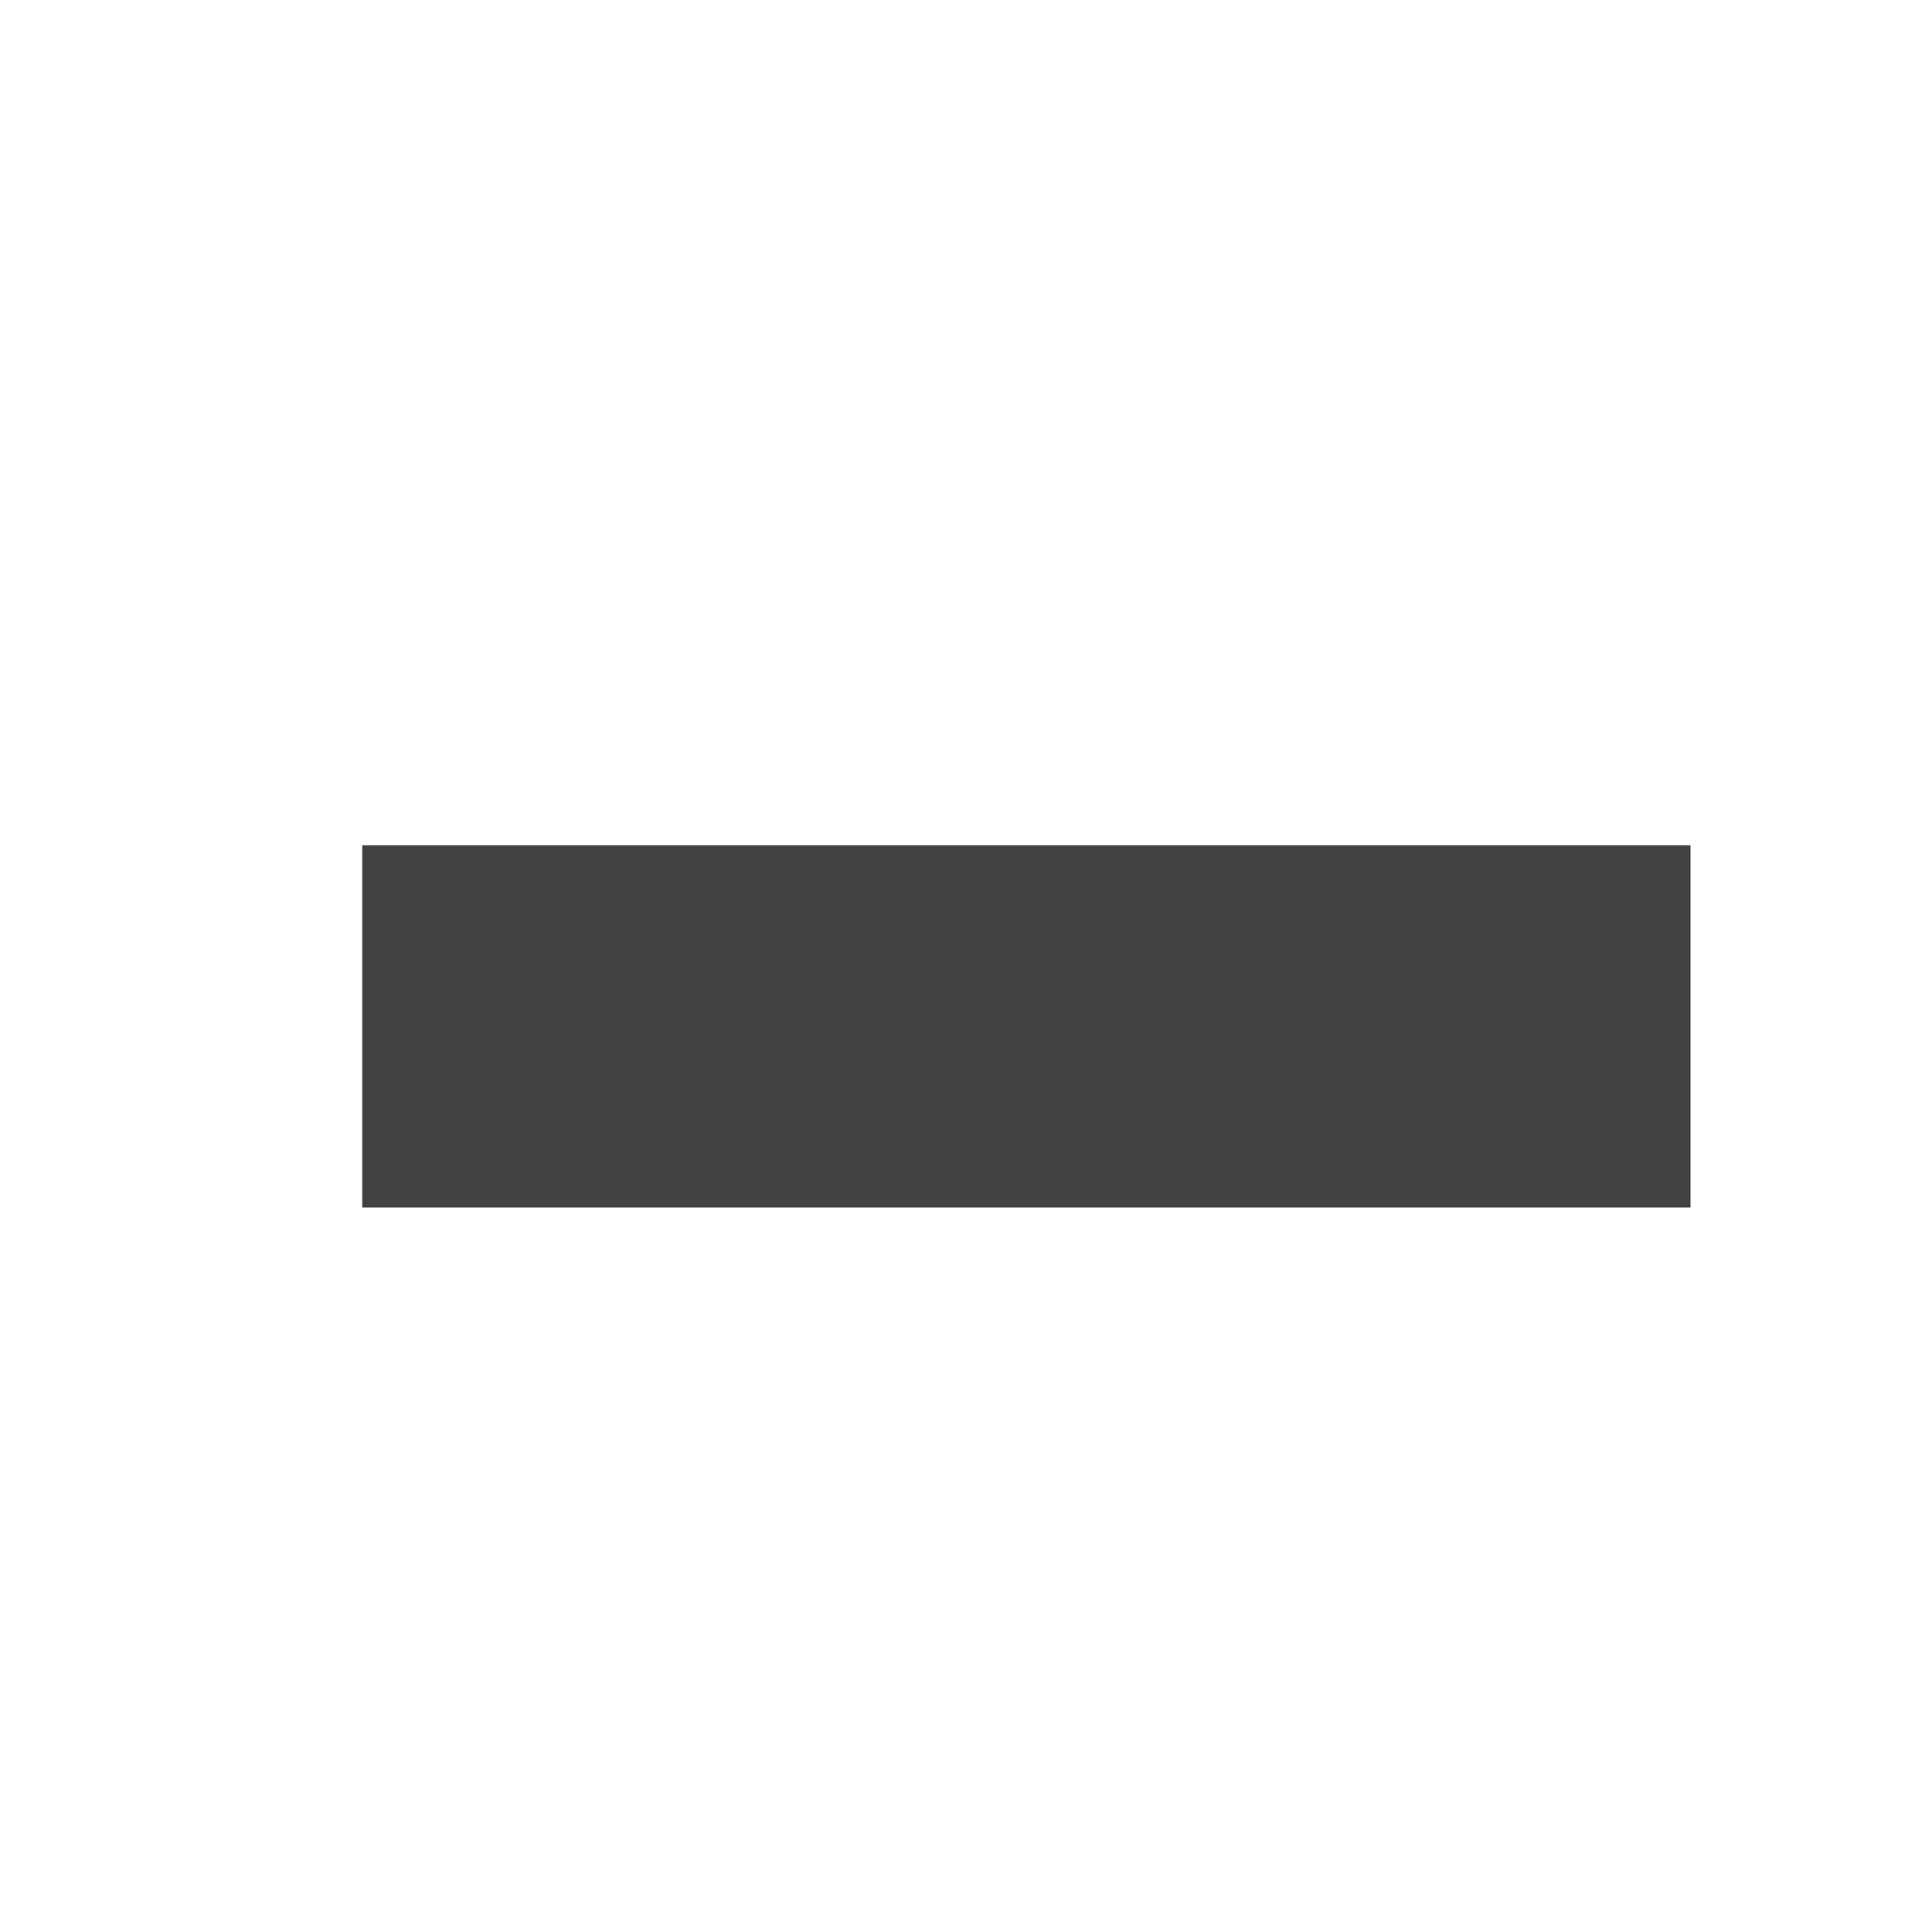
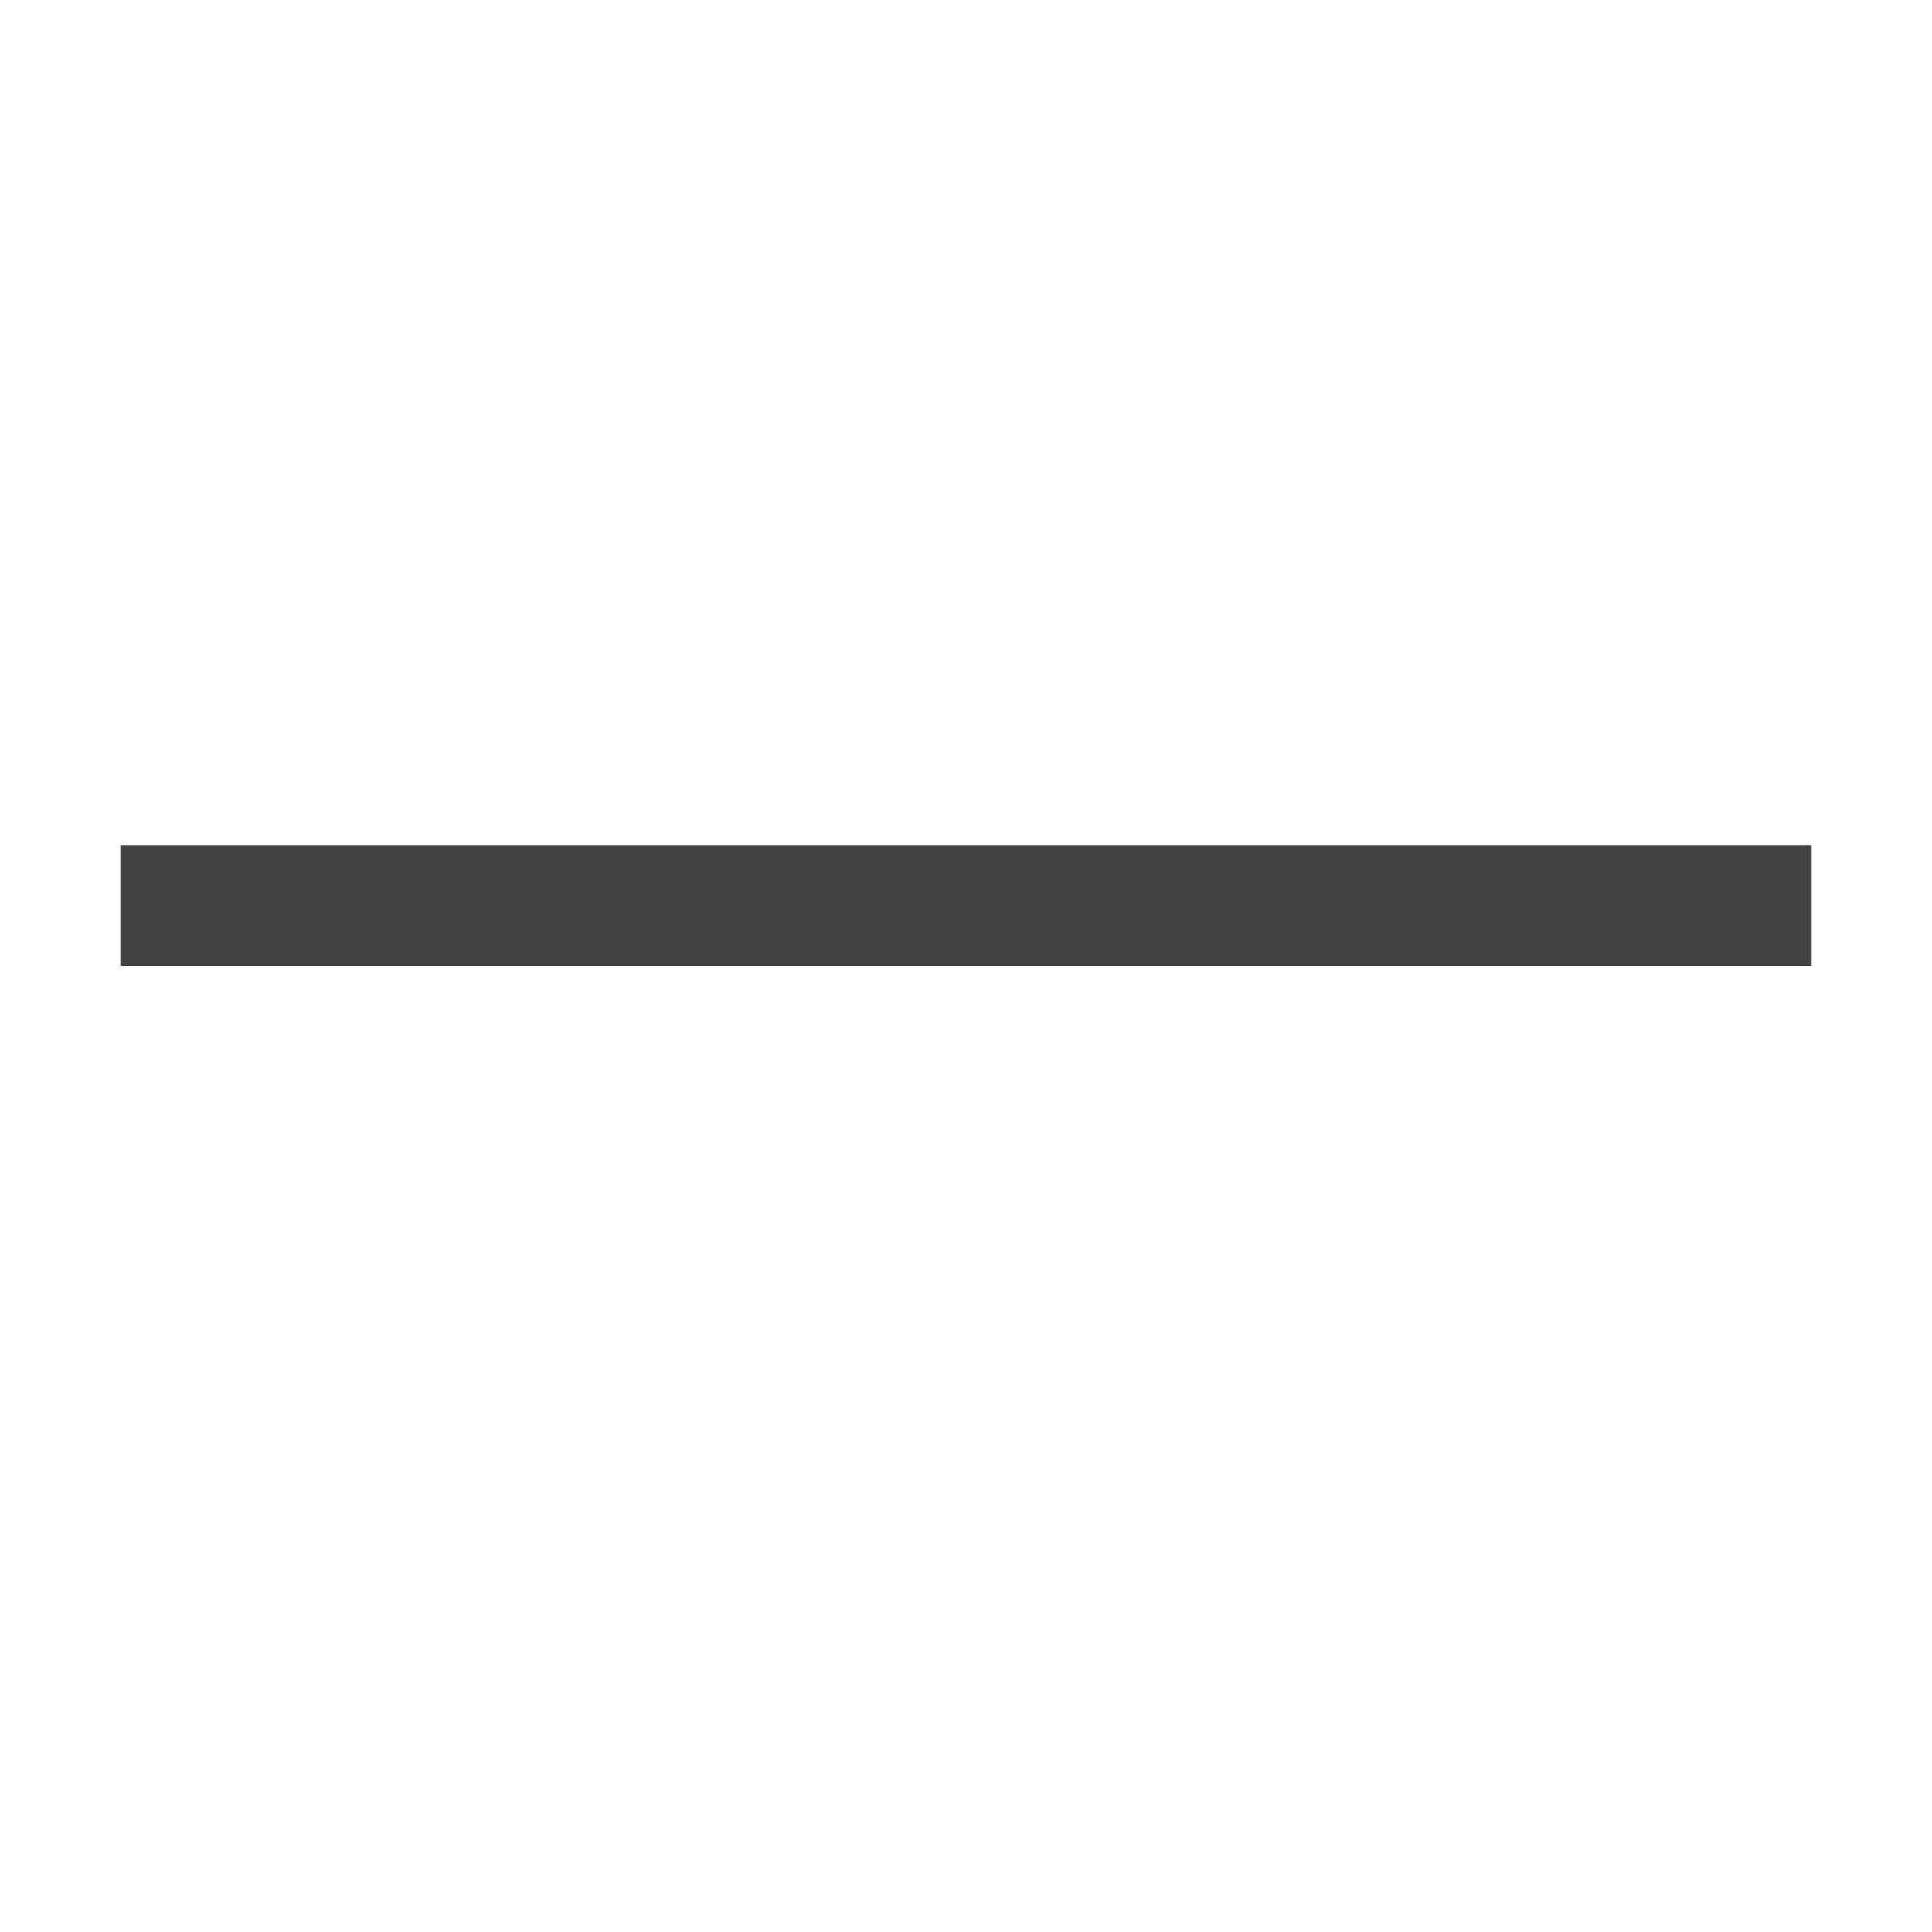
- <svg xmlns="http://www.w3.org/2000/svg" width="16" height="16">
-   <rect height="3" width="11" y="7" x="3" fill="#424242" />
+ <svg xmlns="http://www.w3.org/2000/svg" width="16" height="16" viewBox="0 0 16 16" fill="none">
+   <path d="M15 8H1V7H15V8Z" fill="#424242" />
</svg>
